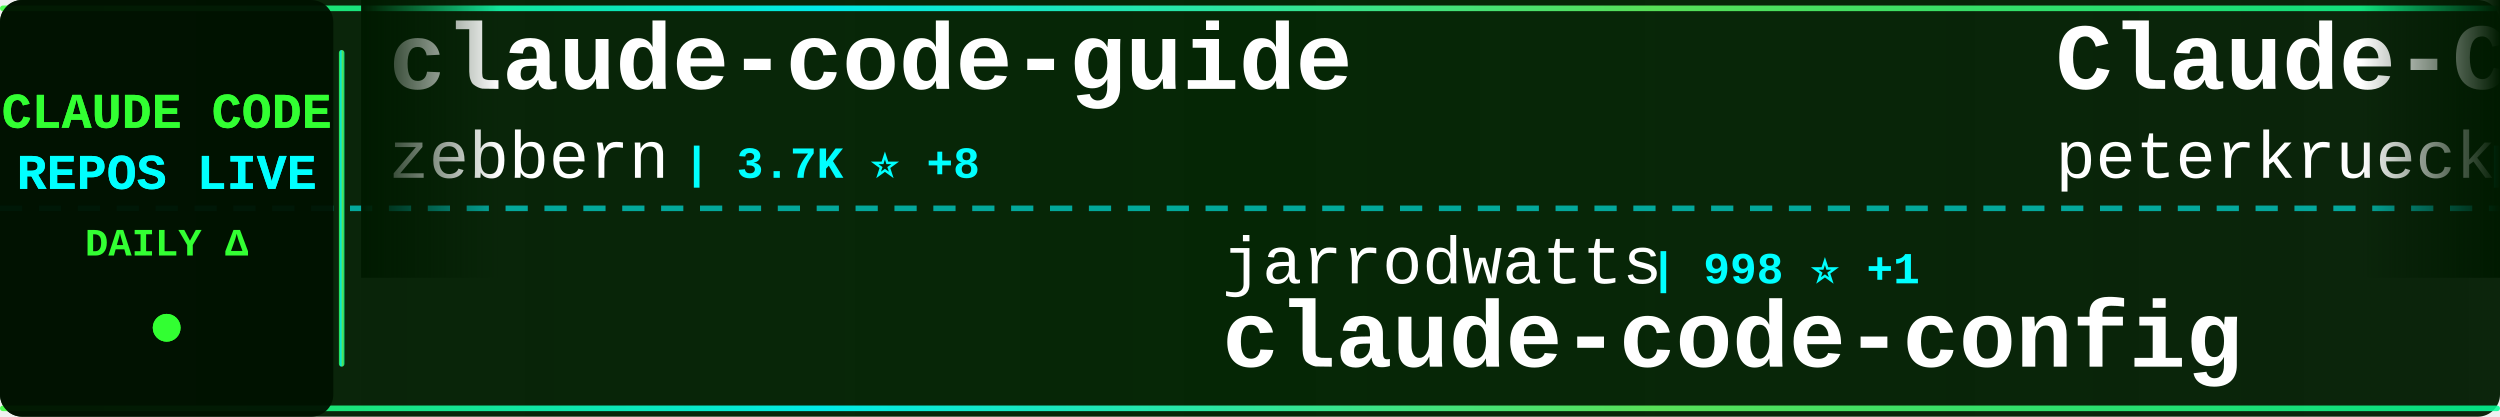
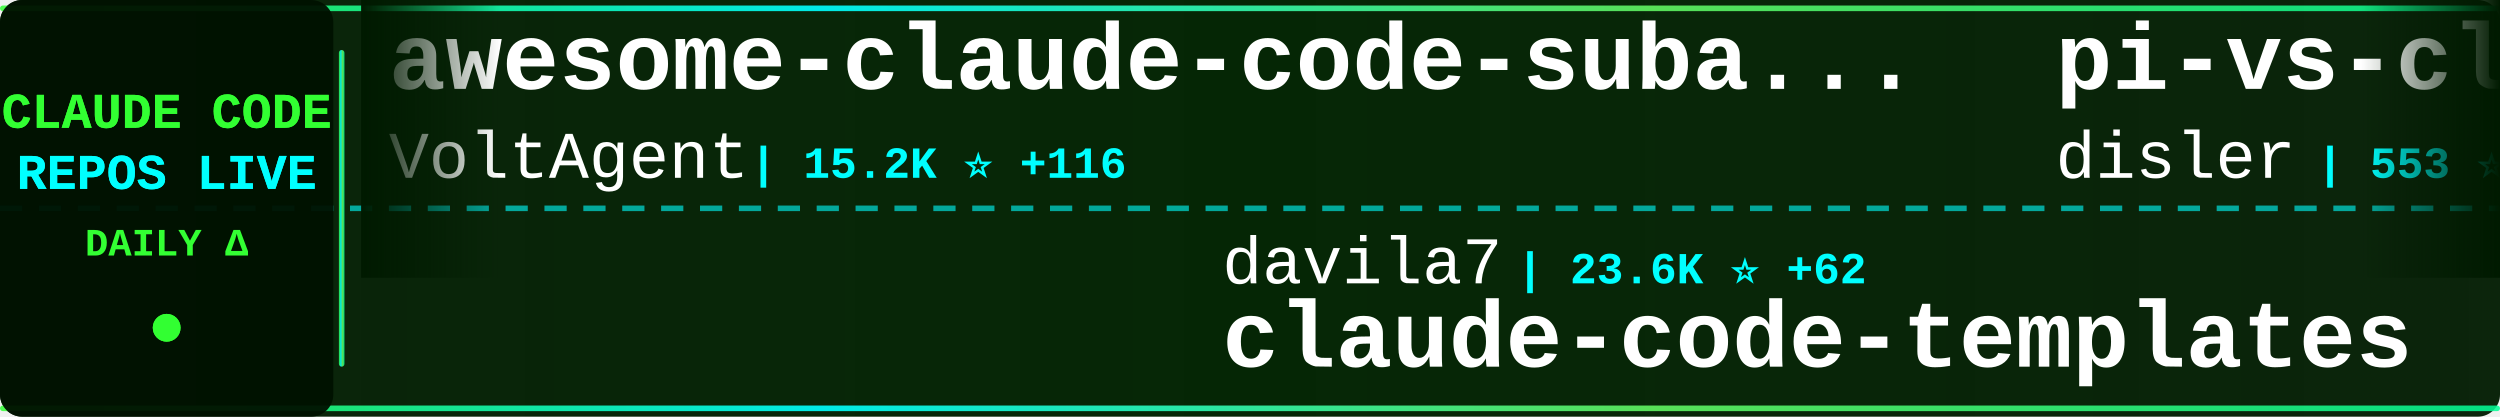
<svg xmlns="http://www.w3.org/2000/svg" width="900" height="150">
  <defs>
    <linearGradient id="tickerBg" x1="0%" y1="0%" x2="100%" y2="0%">
      <stop offset="0%" style="stop-color:#001a00;stop-opacity:0.95" />
      <stop offset="50%" style="stop-color:#002200;stop-opacity:0.98" />
      <stop offset="100%" style="stop-color:#001a00;stop-opacity:0.95" />
    </linearGradient>
    <linearGradient id="borderGrad" x1="0%" y1="0%" x2="100%" y2="0%">
      <stop offset="0%" style="stop-color:#33ff33;stop-opacity:0.85">
        <animate attributeName="stop-opacity" values="0.85;1;0.85" dur="2s" repeatCount="indefinite" />
      </stop>
      <stop offset="33%" style="stop-color:#00ffff;stop-opacity:0.9">
        <animate attributeName="stop-opacity" values="0.9;1;0.9" dur="2.2s" repeatCount="indefinite" />
      </stop>
      <stop offset="66%" style="stop-color:#66ff66;stop-opacity:0.85">
        <animate attributeName="stop-opacity" values="0.85;1;0.85" dur="1.8s" repeatCount="indefinite" />
      </stop>
      <stop offset="100%" style="stop-color:#00ff99;stop-opacity:0.85">
        <animate attributeName="stop-opacity" values="0.85;1;0.85" dur="2s" repeatCount="indefinite" />
      </stop>
    </linearGradient>
    <filter id="textGlow">
      <feGaussianBlur stdDeviation="0.1" result="coloredBlur" />
      <feMerge>
        <feMergeNode in="coloredBlur" />
        <feMergeNode in="SourceGraphic" />
      </feMerge>
    </filter>
    <filter id="metricGlow">
      <feGaussianBlur stdDeviation="0.2" result="coloredBlur" />
      <feMerge>
        <feMergeNode in="coloredBlur" />
        <feMergeNode in="SourceGraphic" />
      </feMerge>
    </filter>
    <linearGradient id="leftFade" x1="0%" y1="0%" x2="100%" y2="0%">
      <stop offset="0%" style="stop-color:#001a00;stop-opacity:1" />
      <stop offset="100%" style="stop-color:#001a00;stop-opacity:0" />
    </linearGradient>
    <linearGradient id="rightFade" x1="0%" y1="0%" x2="100%" y2="0%">
      <stop offset="0%" style="stop-color:#001a00;stop-opacity:0" />
      <stop offset="100%" style="stop-color:#001a00;stop-opacity:1" />
    </linearGradient>
  </defs>
  <rect width="900" height="150" fill="url(#tickerBg)" rx="8" />
  <rect x="0" y="2" width="900" height="2" fill="url(#borderGrad)" rx="1" />
  <rect x="0" y="146" width="900" height="2" fill="url(#borderGrad)" rx="1" />
  <line x1="0" y1="75" x2="900" y2="75" stroke="#00ffff" stroke-width="2" stroke-dasharray="8 6" opacity="0.6" />
  <rect x="0" y="0" width="120" height="150" fill="#001100" opacity="0.95" rx="8" />
  <text x="60" y="46" font-family="'Courier New', monospace" font-size="18" font-weight="bold" fill="#33ff33" text-anchor="middle" filter="url(#textGlow)">
    CLAUDE CODE
  </text>
  <text x="60" y="68" font-family="'Courier New', monospace" font-size="18" font-weight="bold" fill="#00ffff" text-anchor="middle" filter="url(#textGlow)">
    REPOS LIVE
  </text>
  <text x="60" y="92" font-family="'Courier New', monospace" font-size="14" font-weight="bold" fill="#33ff33" text-anchor="middle">
    DAILY Δ
  </text>
  <circle cx="60" cy="118" r="5" fill="#33ff33" filter="url(#metricGlow)">
    <animate attributeName="r" values="4;6;4" dur="1.5s" repeatCount="indefinite" />
    <animate attributeName="opacity" values="0.6;1;0.6" dur="1.5s" repeatCount="indefinite" />
  </circle>
  <rect x="122" y="18" width="2" height="114" fill="url(#borderGrad)" rx="1" />
  <clipPath id="tickerClip">
    <rect x="130" y="0" width="770" height="150" />
  </clipPath>
  <g clip-path="url(#tickerClip)">
    <g id="tickerItems">
      <animateTransform attributeName="transform" attributeType="XML" type="translate" from="0 0" to="-3000 0" dur="54s" repeatCount="indefinite" />
      <g transform="translate(0, 0)">
-         <text x="140" y="32" font-family="'Courier New', monospace" font-size="34" font-weight="bold" fill="#ffffff">claude-code-guide</text>
-         <text x="140" y="64" font-family="'Courier New', monospace" font-size="24" font-weight="normal" fill="#ffffff" opacity="1.0">zebbern</text>
-         <text x="246" y="64" font-family="'Courier New', monospace" font-size="16" font-weight="bold" fill="#00ffff"> | 3.7K ⭐ +8</text>
+         <text x="140" y="32" font-family="'Courier New', monospace" font-size="34" font-weight="bold" fill="#ffffff">awesome-claude-code-suba...</text>
+         <text x="140" y="64" font-family="'Courier New', monospace" font-size="24" font-weight="normal" fill="#ffffff" opacity="1.0">VoltAgent</text>
+         <text x="270" y="64" font-family="'Courier New', monospace" font-size="16" font-weight="bold" fill="#00ffff"> | 15.2K ⭐ +116</text>
      </g>
      <g transform="translate(300, 0)">
-         <text x="140" y="102" font-family="'Courier New', monospace" font-size="24" font-weight="normal" fill="#ffffff" opacity="1.0">jarrodwatts</text>
-         <text x="294" y="102" font-family="'Courier New', monospace" font-size="16" font-weight="bold" fill="#00ffff"> | 998 ⭐ +1</text>
-         <text x="140" y="132" font-family="'Courier New', monospace" font-size="34" font-weight="bold" fill="#ffffff">claude-code-config</text>
+         <text x="140" y="102" font-family="'Courier New', monospace" font-size="24" font-weight="normal" fill="#ffffff" opacity="1.0">davila7</text>
+         <text x="246" y="102" font-family="'Courier New', monospace" font-size="16" font-weight="bold" fill="#00ffff"> | 23.6K ⭐ +62</text>
+         <text x="140" y="132" font-family="'Courier New', monospace" font-size="34" font-weight="bold" fill="#ffffff">claude-code-templates</text>
      </g>
      <g transform="translate(600, 0)">
-         <text x="140" y="32" font-family="'Courier New', monospace" font-size="34" font-weight="bold" fill="#ffffff">Claude-Code-Development-...</text>
-         <text x="140" y="64" font-family="'Courier New', monospace" font-size="24" font-weight="normal" fill="#ffffff" opacity="1.0">peterkrueck</text>
-         <text x="294" y="64" font-family="'Courier New', monospace" font-size="16" font-weight="bold" fill="#00ffff"> | 1.3K ⭐</text>
+         <text x="140" y="32" font-family="'Courier New', monospace" font-size="34" font-weight="bold" fill="#ffffff">pi-vs-claude-code</text>
+         <text x="140" y="64" font-family="'Courier New', monospace" font-size="24" font-weight="normal" fill="#ffffff" opacity="1.0">disler</text>
+         <text x="234" y="64" font-family="'Courier New', monospace" font-size="16" font-weight="bold" fill="#00ffff"> | 553 ⭐ +5</text>
      </g>
      <g transform="translate(900, 0)">
-         <text x="140" y="102" font-family="'Courier New', monospace" font-size="24" font-weight="normal" fill="#ffffff" opacity="1.0">darcyegb</text>
-         <text x="258" y="102" font-family="'Courier New', monospace" font-size="16" font-weight="bold" fill="#00ffff"> | 625 ⭐ +8</text>
-         <text x="140" y="132" font-family="'Courier New', monospace" font-size="34" font-weight="bold" fill="#ffffff">ClaudeCodeAgents</text>
+         <text x="140" y="102" font-family="'Courier New', monospace" font-size="24" font-weight="normal" fill="#ffffff" opacity="1.0">anthropics</text>
+         <text x="282" y="102" font-family="'Courier New', monospace" font-size="16" font-weight="bold" fill="#00ffff"> | 654 ⭐ +33</text>
+         <text x="140" y="132" font-family="'Courier New', monospace" font-size="34" font-weight="bold" fill="#ffffff">claude-code-base-action</text>
      </g>
      <g transform="translate(1200, 0)">
-         <text x="140" y="32" font-family="'Courier New', monospace" font-size="34" font-weight="bold" fill="#ffffff">claude-code-hooks-multi-...</text>
-         <text x="140" y="64" font-family="'Courier New', monospace" font-size="24" font-weight="normal" fill="#ffffff" opacity="1.0">disler</text>
-         <text x="234" y="64" font-family="'Courier New', monospace" font-size="16" font-weight="bold" fill="#00ffff"> | 1.3K ⭐ +3</text>
+         <text x="140" y="32" font-family="'Courier New', monospace" font-size="34" font-weight="bold" fill="#ffffff">claude-code-requirements...</text>
+         <text x="140" y="64" font-family="'Courier New', monospace" font-size="24" font-weight="normal" fill="#ffffff" opacity="1.0">rizethereum</text>
+         <text x="294" y="64" font-family="'Courier New', monospace" font-size="16" font-weight="bold" fill="#00ffff"> | 1.8K ⭐</text>
      </g>
      <g transform="translate(1500, 0)">
-         <text x="140" y="102" font-family="'Courier New', monospace" font-size="24" font-weight="normal" fill="#ffffff" opacity="1.0">wasabeef</text>
-         <text x="258" y="102" font-family="'Courier New', monospace" font-size="16" font-weight="bold" fill="#00ffff"> | 1.0K ⭐ +2</text>
-         <text x="140" y="132" font-family="'Courier New', monospace" font-size="34" font-weight="bold" fill="#ffffff">claude-code-cookbook</text>
+         <text x="140" y="102" font-family="'Courier New', monospace" font-size="24" font-weight="normal" fill="#ffffff" opacity="1.0">alirezarezvani</text>
+         <text x="330" y="102" font-family="'Courier New', monospace" font-size="16" font-weight="bold" fill="#00ffff"> | 643 ⭐ +3</text>
+         <text x="140" y="132" font-family="'Courier New', monospace" font-size="34" font-weight="bold" fill="#ffffff">claude-code-tresor</text>
      </g>
      <g transform="translate(1800, 0)">
-         <text x="140" y="32" font-family="'Courier New', monospace" font-size="34" font-weight="bold" fill="#ffffff">claude-code-infrastructu...</text>
-         <text x="140" y="64" font-family="'Courier New', monospace" font-size="24" font-weight="normal" fill="#ffffff" opacity="1.0">diet103</text>
-         <text x="246" y="64" font-family="'Courier New', monospace" font-size="16" font-weight="bold" fill="#00ffff"> | 9.3K ⭐ +12</text>
+         <text x="140" y="32" font-family="'Courier New', monospace" font-size="34" font-weight="bold" fill="#ffffff">oh-my-openagent</text>
+         <text x="140" y="64" font-family="'Courier New', monospace" font-size="24" font-weight="normal" fill="#ffffff" opacity="1.0">code-yeongyu</text>
+         <text x="306" y="64" font-family="'Courier New', monospace" font-size="16" font-weight="bold" fill="#00ffff"> | 43.6K ⭐ +374</text>
      </g>
      <g transform="translate(2100, 0)">
-         <text x="140" y="102" font-family="'Courier New', monospace" font-size="24" font-weight="normal" fill="#ffffff" opacity="1.0">bfly123</text>
-         <text x="246" y="102" font-family="'Courier New', monospace" font-size="16" font-weight="bold" fill="#00ffff"> | 1.9K ⭐ +21</text>
-         <text x="140" y="132" font-family="'Courier New', monospace" font-size="34" font-weight="bold" fill="#ffffff">claude_code_bridge</text>
+         <text x="140" y="102" font-family="'Courier New', monospace" font-size="24" font-weight="normal" fill="#ffffff" opacity="1.0">MadAppGang</text>
+         <text x="282" y="102" font-family="'Courier New', monospace" font-size="16" font-weight="bold" fill="#00ffff"> | 247 ⭐ +1</text>
+         <text x="140" y="132" font-family="'Courier New', monospace" font-size="34" font-weight="bold" fill="#ffffff">claude-code</text>
      </g>
      <g transform="translate(2400, 0)">
-         <text x="140" y="32" font-family="'Courier New', monospace" font-size="34" font-weight="bold" fill="#ffffff">claude-code-hooks-master...</text>
-         <text x="140" y="64" font-family="'Courier New', monospace" font-size="24" font-weight="normal" fill="#ffffff" opacity="1.0">disler</text>
-         <text x="234" y="64" font-family="'Courier New', monospace" font-size="16" font-weight="bold" fill="#00ffff"> | 3.4K ⭐ +15</text>
+         <text x="140" y="32" font-family="'Courier New', monospace" font-size="34" font-weight="bold" fill="#ffffff">claude-code-prompt-impro...</text>
+         <text x="140" y="64" font-family="'Courier New', monospace" font-size="24" font-weight="normal" fill="#ffffff" opacity="1.0">severity1</text>
+         <text x="270" y="64" font-family="'Courier New', monospace" font-size="16" font-weight="bold" fill="#00ffff"> | 1.3K ⭐ +5</text>
      </g>
      <g transform="translate(2700, 0)">
-         <text x="140" y="102" font-family="'Courier New', monospace" font-size="24" font-weight="normal" fill="#ffffff" opacity="1.0">ykdojo</text>
-         <text x="234" y="102" font-family="'Courier New', monospace" font-size="16" font-weight="bold" fill="#00ffff"> | 6.7K ⭐ +75</text>
-         <text x="140" y="132" font-family="'Courier New', monospace" font-size="34" font-weight="bold" fill="#ffffff">claude-code-tips</text>
+         <text x="140" y="102" font-family="'Courier New', monospace" font-size="24" font-weight="normal" fill="#ffffff" opacity="1.0">sugyan</text>
+         <text x="234" y="102" font-family="'Courier New', monospace" font-size="16" font-weight="bold" fill="#00ffff"> | 980 ⭐</text>
+         <text x="140" y="132" font-family="'Courier New', monospace" font-size="34" font-weight="bold" fill="#ffffff">claude-code-webui</text>
      </g>
      <g transform="translate(3000, 0)">
-         <text x="140" y="32" font-family="'Courier New', monospace" font-size="34" font-weight="bold" fill="#ffffff">claude-code-guide</text>
-         <text x="140" y="64" font-family="'Courier New', monospace" font-size="24" font-weight="normal" fill="#ffffff" opacity="1.0">zebbern</text>
-         <text x="246" y="64" font-family="'Courier New', monospace" font-size="16" font-weight="bold" fill="#00ffff"> | 3.7K ⭐ +8</text>
+         <text x="140" y="32" font-family="'Courier New', monospace" font-size="34" font-weight="bold" fill="#ffffff">awesome-claude-code-suba...</text>
+         <text x="140" y="64" font-family="'Courier New', monospace" font-size="24" font-weight="normal" fill="#ffffff" opacity="1.0">VoltAgent</text>
+         <text x="270" y="64" font-family="'Courier New', monospace" font-size="16" font-weight="bold" fill="#00ffff"> | 15.2K ⭐ +116</text>
      </g>
      <g transform="translate(3300, 0)">
-         <text x="140" y="102" font-family="'Courier New', monospace" font-size="24" font-weight="normal" fill="#ffffff" opacity="1.0">jarrodwatts</text>
-         <text x="294" y="102" font-family="'Courier New', monospace" font-size="16" font-weight="bold" fill="#00ffff"> | 998 ⭐ +1</text>
-         <text x="140" y="132" font-family="'Courier New', monospace" font-size="34" font-weight="bold" fill="#ffffff">claude-code-config</text>
+         <text x="140" y="102" font-family="'Courier New', monospace" font-size="24" font-weight="normal" fill="#ffffff" opacity="1.0">davila7</text>
+         <text x="246" y="102" font-family="'Courier New', monospace" font-size="16" font-weight="bold" fill="#00ffff"> | 23.6K ⭐ +62</text>
+         <text x="140" y="132" font-family="'Courier New', monospace" font-size="34" font-weight="bold" fill="#ffffff">claude-code-templates</text>
      </g>
      <g transform="translate(3600, 0)">
-         <text x="140" y="32" font-family="'Courier New', monospace" font-size="34" font-weight="bold" fill="#ffffff">Claude-Code-Development-...</text>
-         <text x="140" y="64" font-family="'Courier New', monospace" font-size="24" font-weight="normal" fill="#ffffff" opacity="1.0">peterkrueck</text>
-         <text x="294" y="64" font-family="'Courier New', monospace" font-size="16" font-weight="bold" fill="#00ffff"> | 1.3K ⭐</text>
+         <text x="140" y="32" font-family="'Courier New', monospace" font-size="34" font-weight="bold" fill="#ffffff">pi-vs-claude-code</text>
+         <text x="140" y="64" font-family="'Courier New', monospace" font-size="24" font-weight="normal" fill="#ffffff" opacity="1.0">disler</text>
+         <text x="234" y="64" font-family="'Courier New', monospace" font-size="16" font-weight="bold" fill="#00ffff"> | 553 ⭐ +5</text>
      </g>
      <g transform="translate(3900, 0)">
-         <text x="140" y="102" font-family="'Courier New', monospace" font-size="24" font-weight="normal" fill="#ffffff" opacity="1.0">darcyegb</text>
-         <text x="258" y="102" font-family="'Courier New', monospace" font-size="16" font-weight="bold" fill="#00ffff"> | 625 ⭐ +8</text>
-         <text x="140" y="132" font-family="'Courier New', monospace" font-size="34" font-weight="bold" fill="#ffffff">ClaudeCodeAgents</text>
+         <text x="140" y="102" font-family="'Courier New', monospace" font-size="24" font-weight="normal" fill="#ffffff" opacity="1.0">anthropics</text>
+         <text x="282" y="102" font-family="'Courier New', monospace" font-size="16" font-weight="bold" fill="#00ffff"> | 654 ⭐ +33</text>
+         <text x="140" y="132" font-family="'Courier New', monospace" font-size="34" font-weight="bold" fill="#ffffff">claude-code-base-action</text>
      </g>
    </g>
  </g>
  <rect x="130" y="0" width="50" height="100" fill="url(#leftFade)" />
  <rect x="850" y="0" width="50" height="100" fill="url(#rightFade)" />
</svg>
